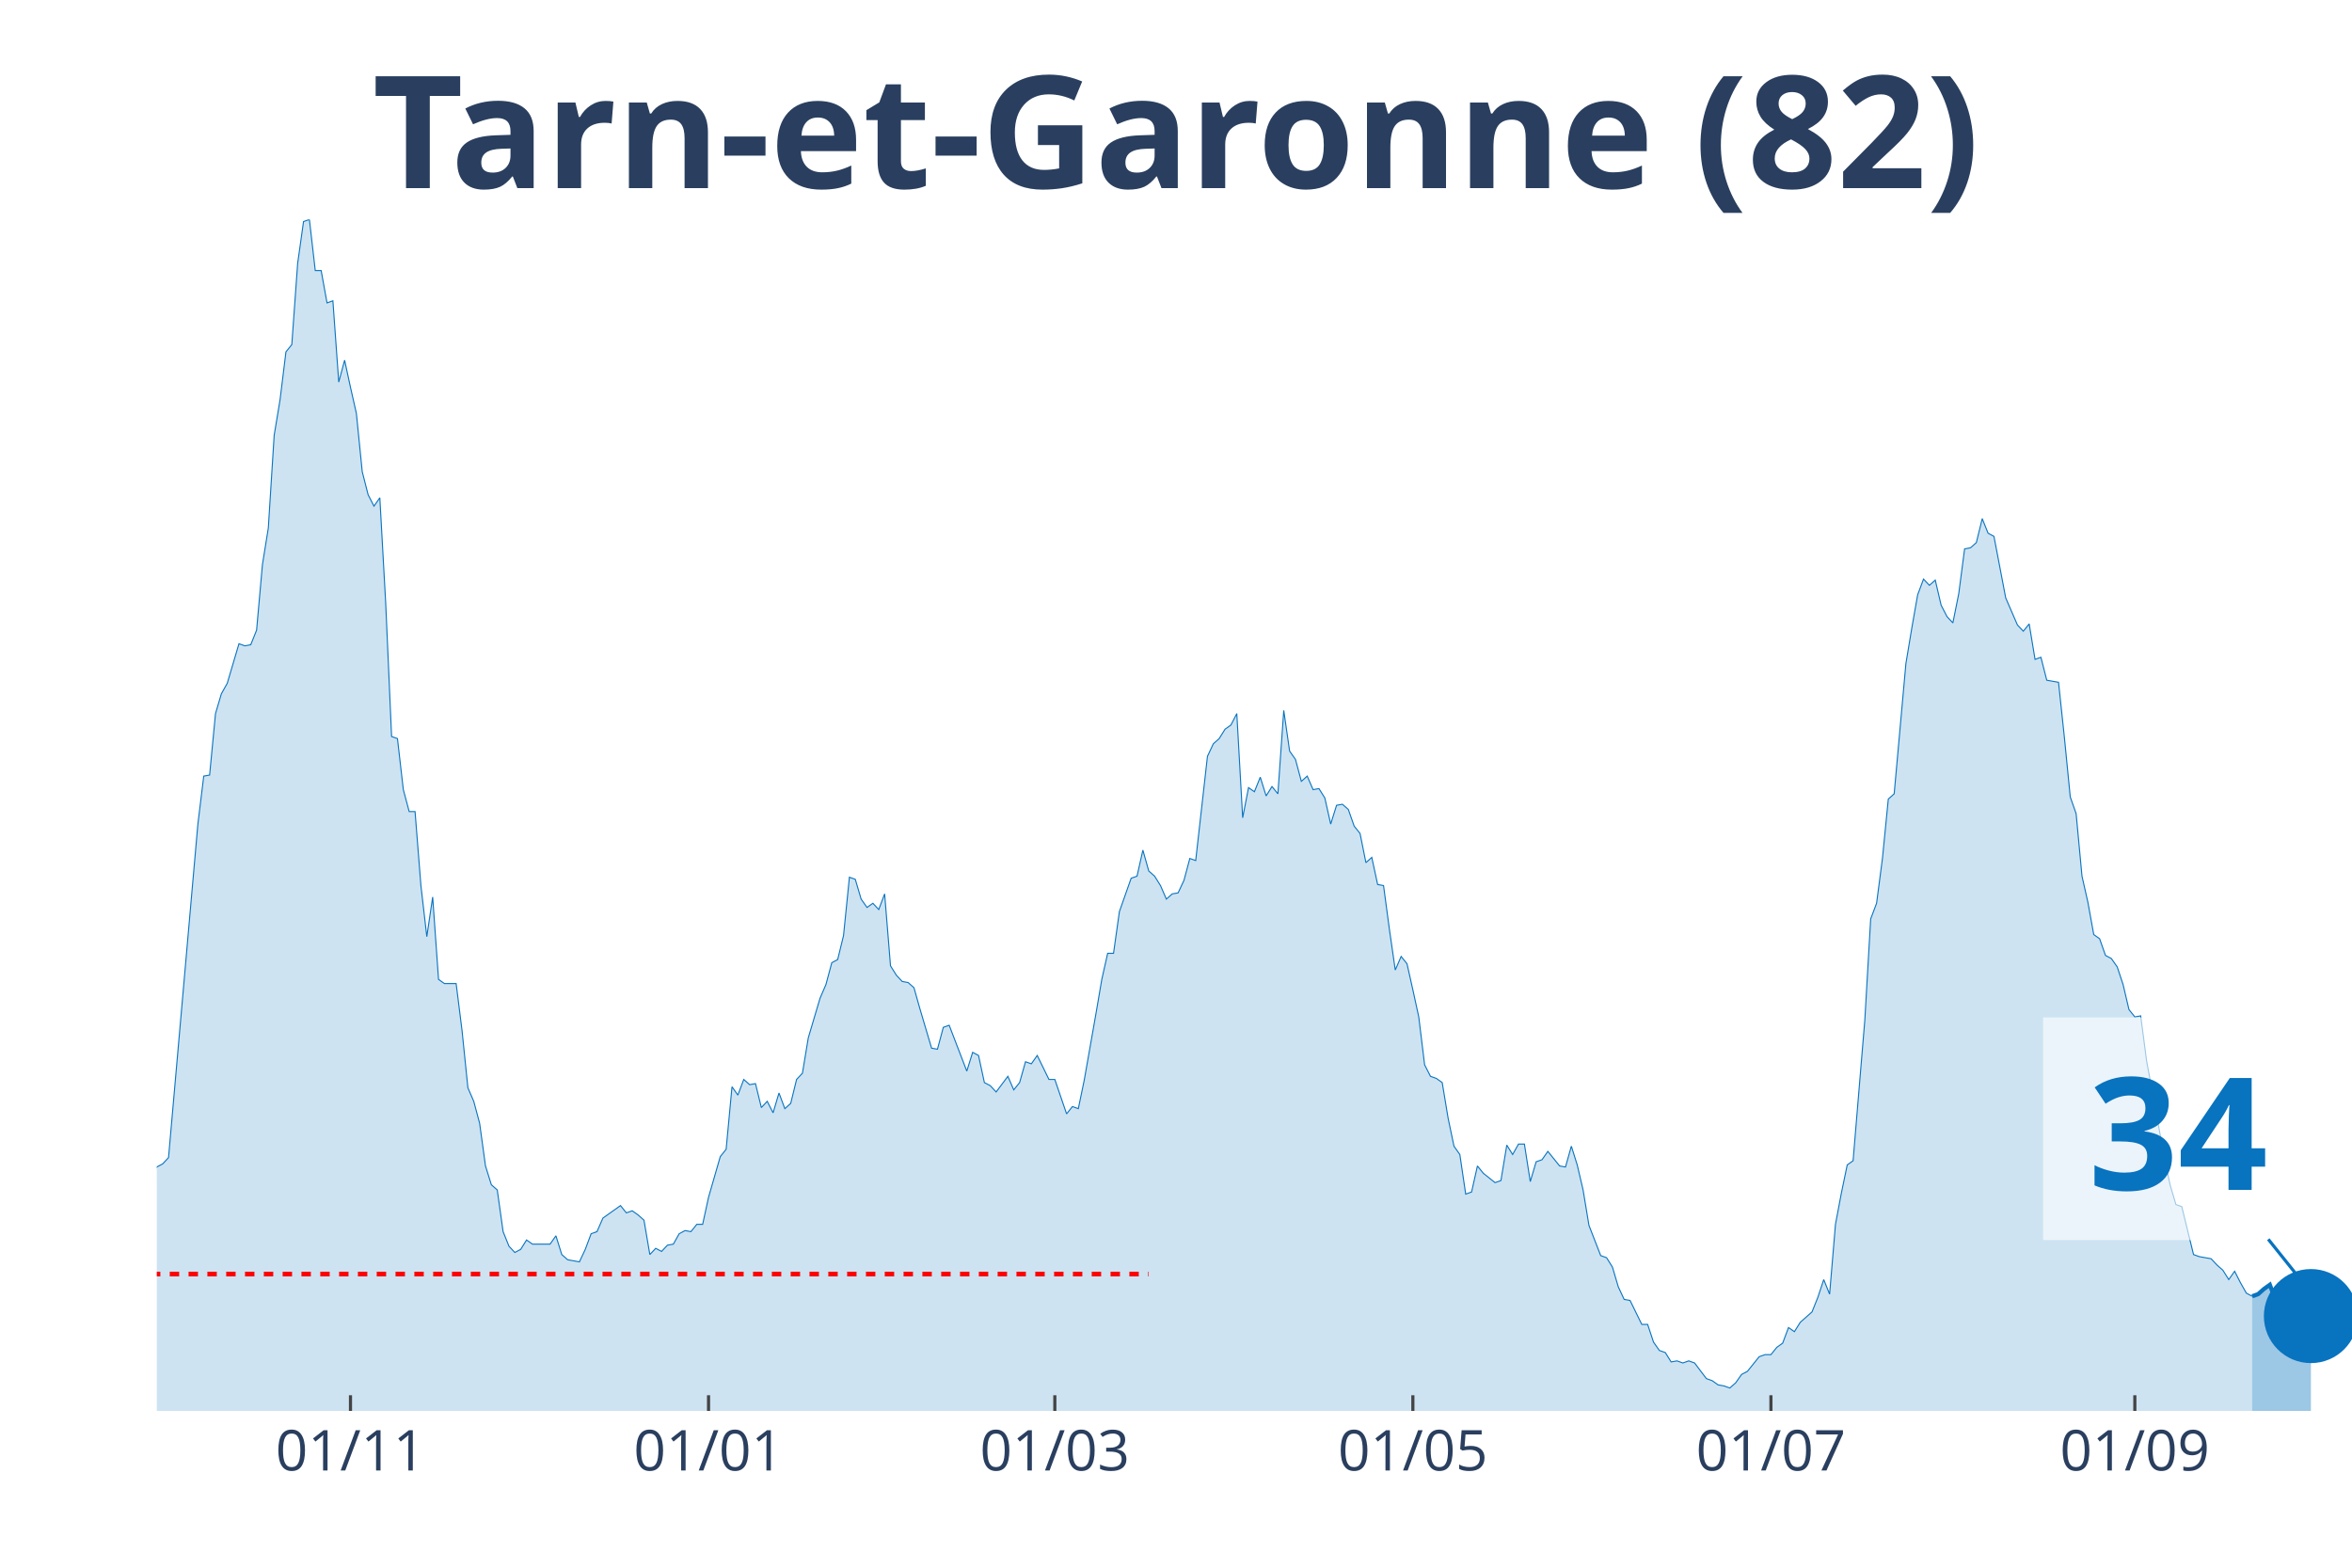
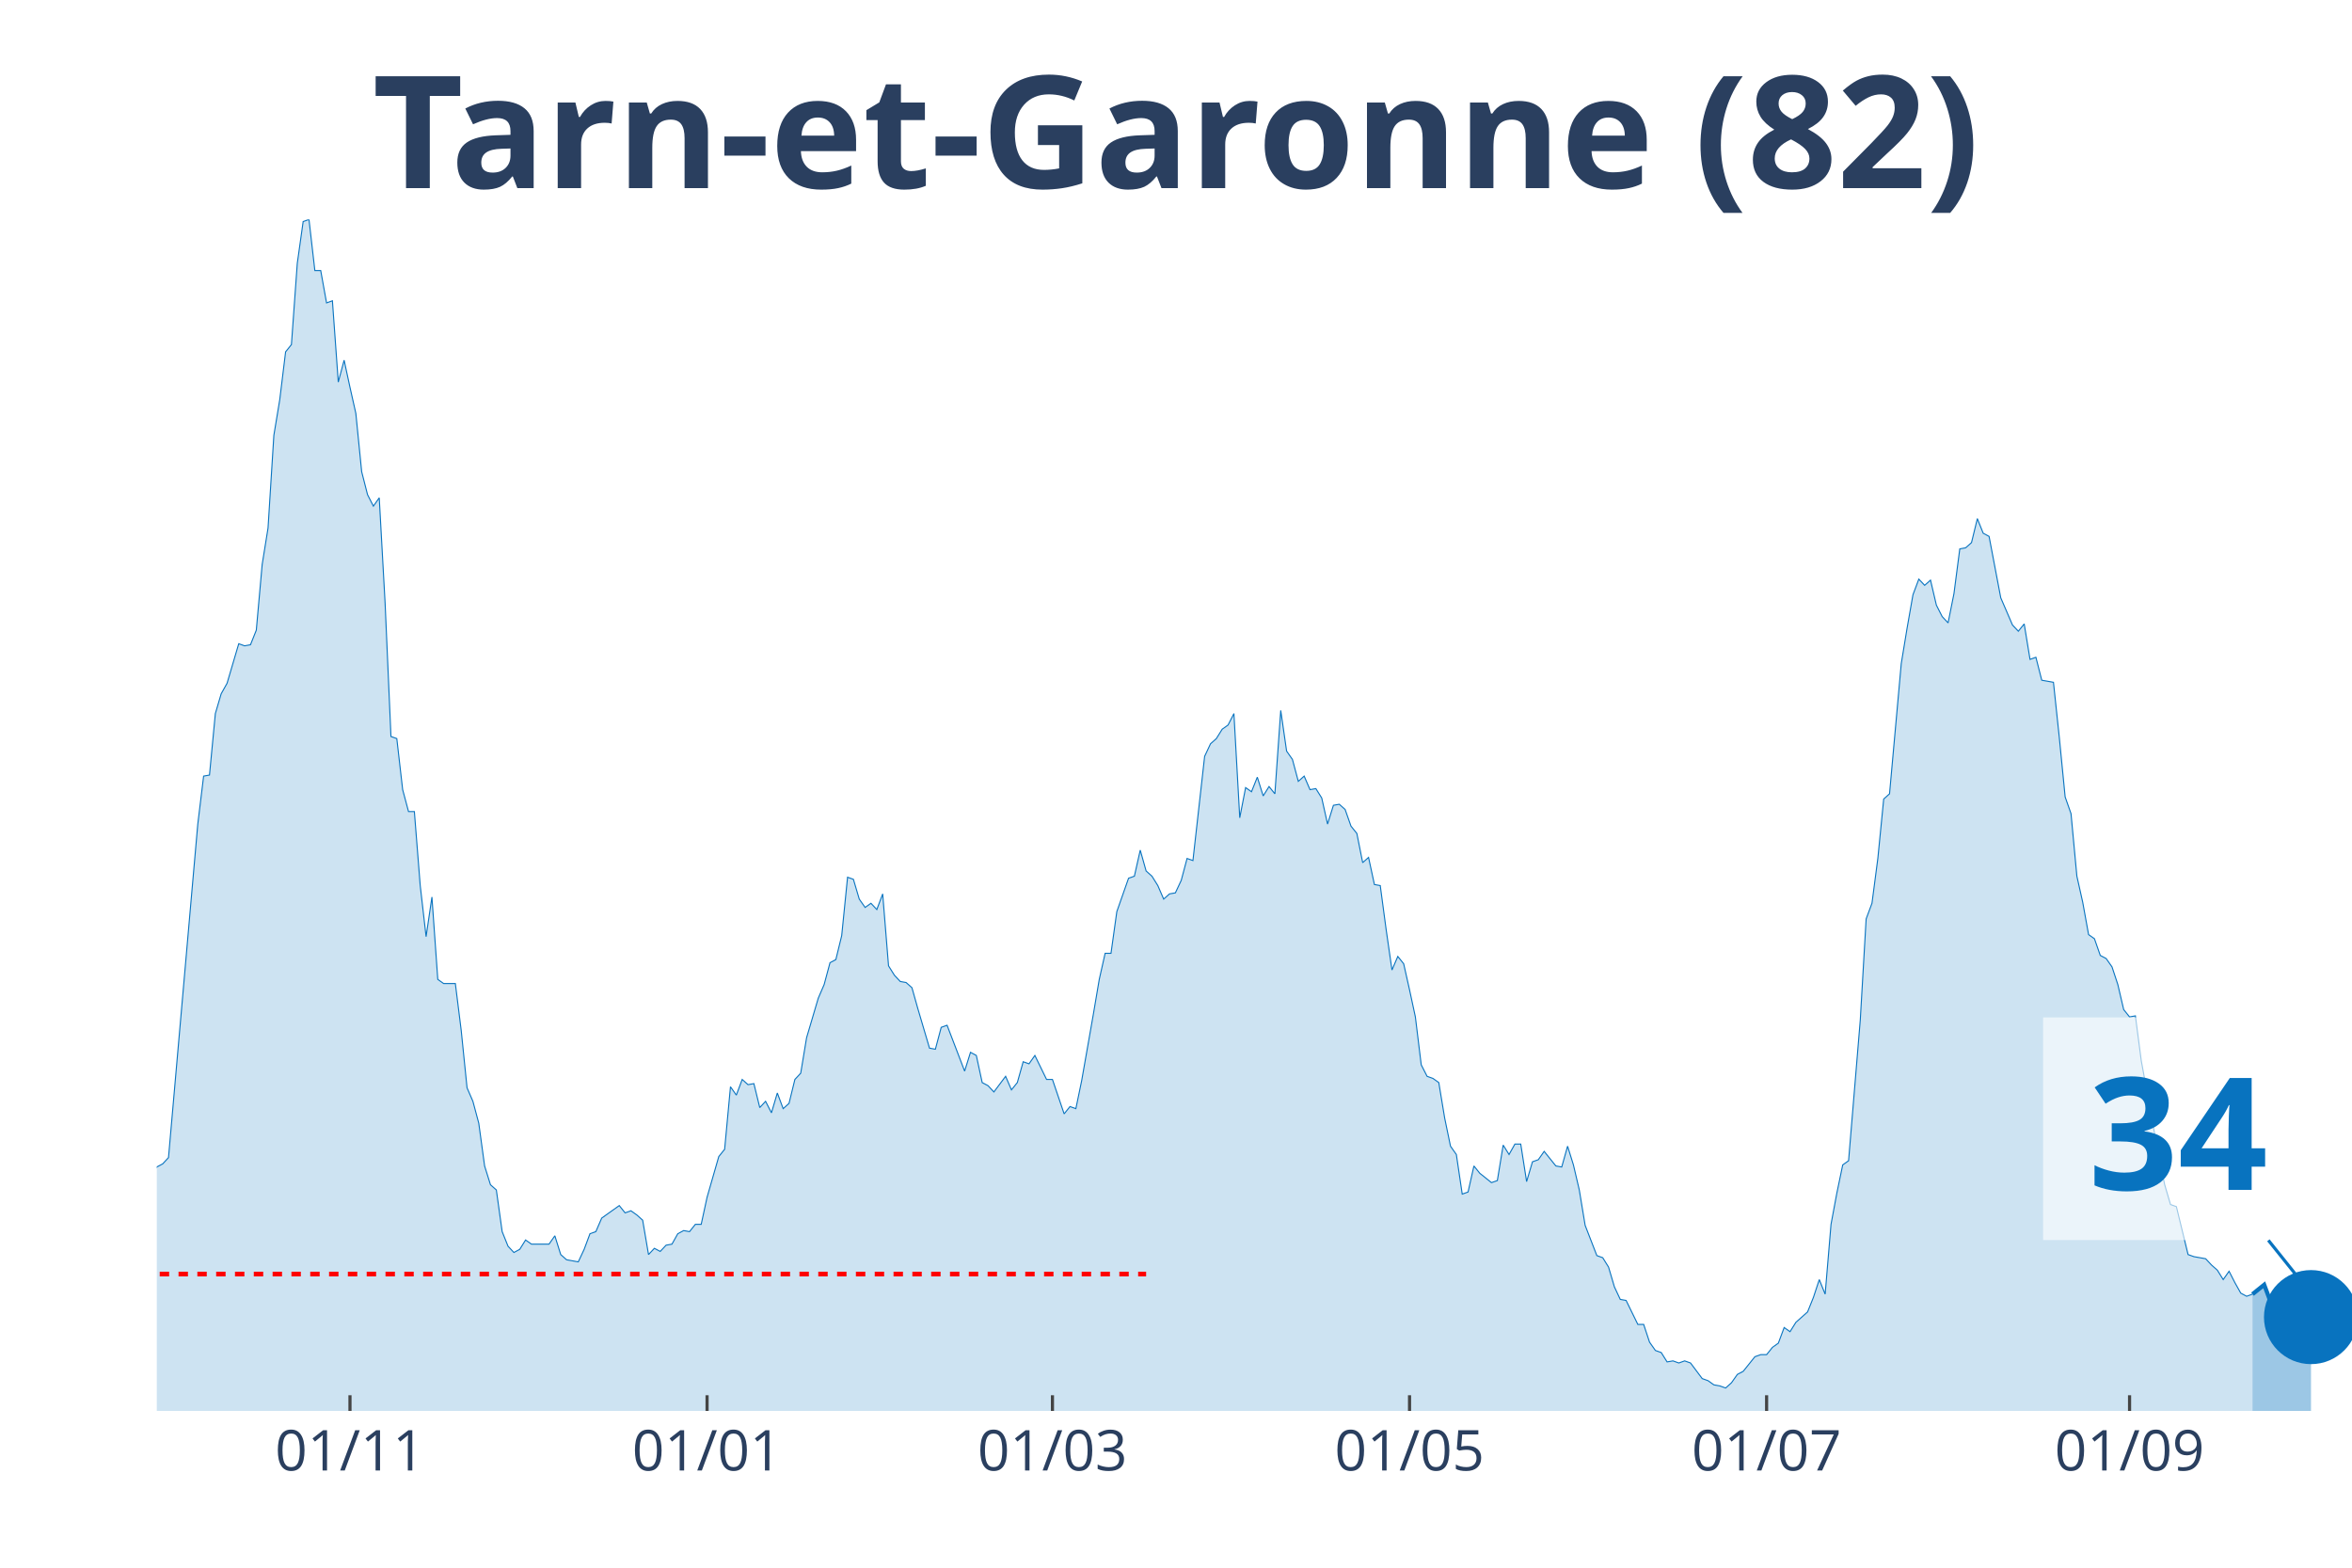
<svg xmlns="http://www.w3.org/2000/svg" class="main-svg" width="1125" height="750" style="" viewBox="0 0 750 500">
  <rect x="0" y="0" width="750" height="500" style="fill: rgb(0, 0, 0); fill-opacity: 0;" />
-   <defs id="defs-4805f8">
+   <defs id="defs-896c3e">
    <g class="clips">
-       <clipPath id="clip4805f8xyplot" class="plotclip">
+       <clipPath id="clip896c3exyplot" class="plotclip">
        <rect width="700" height="380" />
      </clipPath>
-       <clipPath class="axesclip" id="clip4805f8x">
+       <clipPath class="axesclip" id="clip896c3ex">
        <rect x="50" y="0" width="700" height="500" />
      </clipPath>
-       <clipPath class="axesclip" id="clip4805f8y">
+       <clipPath class="axesclip" id="clip896c3ey">
        <rect x="0" y="70" width="750" height="380" />
      </clipPath>
-       <clipPath class="axesclip" id="clip4805f8xy">
+       <clipPath class="axesclip" id="clip896c3exy">
        <rect x="50" y="70" width="700" height="380" />
      </clipPath>
    </g>
    <g class="gradients" />
  </defs>
  <g class="bglayer">
    <rect class="bg" x="50" y="70" width="700" height="380" style="fill: rgb(0, 0, 0); fill-opacity: 0; stroke-width: 0;" />
  </g>
  <g class="layer-below">
    <g class="imagelayer" />
    <g class="shapelayer" />
  </g>
  <g class="cartesianlayer">
    <g class="subplot xy">
      <g class="layer-subplot">
        <g class="shapelayer" />
        <g class="imagelayer" />
      </g>
      <g class="gridlayer">
        <g class="x">
-           <path class="xgrid crisp" transform="translate(111.76,0)" d="M0,70v380" style="stroke: rgb(255, 255, 255); stroke-opacity: 1; stroke-width: 1px;" />
-           <path class="xgrid crisp" transform="translate(225.94,0)" d="M0,70v380" style="stroke: rgb(255, 255, 255); stroke-opacity: 1; stroke-width: 1px;" />
-           <path class="xgrid crisp" transform="translate(336.36,0)" d="M0,70v380" style="stroke: rgb(255, 255, 255); stroke-opacity: 1; stroke-width: 1px;" />
-           <path class="xgrid crisp" transform="translate(450.53,0)" d="M0,70v380" style="stroke: rgb(255, 255, 255); stroke-opacity: 1; stroke-width: 1px;" />
-           <path class="xgrid crisp" transform="translate(564.71,0)" d="M0,70v380" style="stroke: rgb(255, 255, 255); stroke-opacity: 1; stroke-width: 1px;" />
-           <path class="xgrid crisp" transform="translate(680.75,0)" d="M0,70v380" style="stroke: rgb(255, 255, 255); stroke-opacity: 1; stroke-width: 1px;" />
+           <path class="xgrid crisp" transform="translate(111.6,0)" d="M0,70v380" style="stroke: rgb(255, 255, 255); stroke-opacity: 1; stroke-width: 1px;" />
+           <path class="xgrid crisp" transform="translate(225.47,0)" d="M0,70v380" style="stroke: rgb(255, 255, 255); stroke-opacity: 1; stroke-width: 1px;" />
+           <path class="xgrid crisp" transform="translate(335.6,0)" d="M0,70v380" style="stroke: rgb(255, 255, 255); stroke-opacity: 1; stroke-width: 1px;" />
+           <path class="xgrid crisp" transform="translate(449.47,0)" d="M0,70v380" style="stroke: rgb(255, 255, 255); stroke-opacity: 1; stroke-width: 1px;" />
+           <path class="xgrid crisp" transform="translate(563.33,0)" d="M0,70v380" style="stroke: rgb(255, 255, 255); stroke-opacity: 1; stroke-width: 1px;" />
+           <path class="xgrid crisp" transform="translate(679.07,0)" d="M0,70v380" style="stroke: rgb(255, 255, 255); stroke-opacity: 1; stroke-width: 1px;" />
        </g>
        <g class="y" />
      </g>
      <g class="zerolinelayer" />
      <path class="xlines-below" />
      <path class="ylines-below" />
      <g class="overlines-below" />
      <g class="xaxislayer-below" />
      <g class="yaxislayer-below" />
      <g class="overaxes-below" />
-       <g class="plot" transform="translate(50, 70)" clip-path="url('#clip4805f8xyplot')">
+       <g class="plot" transform="translate(50, 70)" clip-path="url('#clip896c3exyplot')">
        <g class="scatterlayer mlayer">
-           <g class="trace scatter tracea2c993" style="stroke-miterlimit: 2;">
+           <g class="trace scatter trace0c1979" style="stroke-miterlimit: 2;">
            <g class="fills">
              <g>
-                 <path class="js-fill" d="M668.18,380L-254.55,380L-254.55,376.34L-245.19,376.01L-243.32,378.67L-228.34,379L-226.47,379.34L-144.12,378.01L-142.25,377.34L-134.76,375.35L-132.89,374.35L-129.14,373.02L-127.27,373.02L-119.79,372.69L-117.91,375.01L-114.17,374.02L-112.3,374.35L-108.56,376.68L-106.68,376.01L-97.33,373.02L-95.45,370.36L-93.58,371.36L-91.71,370.03L-87.97,371.36L-86.1,371.36L-84.22,370.36L-82.35,363.38L-80.48,358.06L-78.61,358.06L-74.87,354.73L-72.99,348.75L-71.12,343.43L-69.25,345.42L-67.38,346.09L-65.51,339.77L-61.76,341.43L-59.89,341.1L-56.15,337.11L-54.28,329.47L-52.41,320.16L-50.53,319.16L-48.66,319.16L-46.79,306.53L-43.05,303.2L-41.18,306.19L-39.3,312.18L-37.43,309.85L-35.56,308.19L-33.69,311.18L-31.82,311.85L-29.95,308.85L-28.07,304.53L-26.2,292.9L-22.46,292.56L-20.59,288.91L-18.72,287.58L-16.84,284.92L-14.97,282.26L-13.1,289.9L-11.23,290.24L-9.36,291.9L-7.49,301.54L-5.61,299.55L-1.87,307.19L0,302.2L1.87,301.21L3.74,299.21L13.1,192.83L14.97,177.53L16.84,177.2L18.72,157.59L20.59,151.27L22.46,147.94L26.2,135.31L28.07,135.98L29.95,135.64L31.82,130.99L33.69,110.04L35.56,98.41L37.43,68.82L39.3,57.52L41.18,42.22L43.05,39.9L44.92,13.96L46.79,0.66L48.66,0L50.53,16.29L52.41,16.29L54.28,26.6L56.15,25.93L58.02,51.86L59.89,44.88L61.76,53.53L63.64,61.84L65.51,80.45L67.38,87.77L69.25,91.43L71.12,88.77L72.99,122.34L74.87,164.9L76.74,165.56L78.61,181.85L80.48,188.84L82.35,188.84L84.22,212.44L86.1,228.73L87.97,216.1L89.84,242.36L91.71,243.69L95.45,243.69L97.33,258.65L99.2,276.94L101.07,281.26L102.94,288.24L104.81,301.87L106.68,307.86L108.56,309.52L110.43,322.82L112.3,327.47L114.17,329.47L116.04,328.47L117.91,325.48L119.79,326.81L125.4,326.81L127.27,324.15L129.14,330.13L131.02,331.79L134.76,332.46L136.63,328.47L138.5,323.48L140.37,322.82L142.25,318.5L144.12,317.17L147.86,314.51L149.73,316.83L151.6,316.17L153.48,317.5L155.35,319.16L157.22,330.13L159.09,328.14L160.96,329.13L162.83,327.14L164.71,326.81L166.58,323.48L168.45,322.48L170.32,322.82L172.19,320.49L174.06,320.49L175.94,311.85L179.68,298.88L181.55,296.55L183.42,276.61L185.29,279.27L187.17,274.28L189.04,275.94L190.91,275.61L192.78,283.25L194.65,281.26L196.52,284.92L198.4,278.6L200.27,283.59L202.14,281.92L204.01,274.28L205.88,272.28L207.75,260.98L211.5,248.35L213.37,244.02L215.24,237.04L217.11,236.05L218.98,228.4L220.86,209.78L222.73,210.45L224.6,216.76L226.47,219.42L228.34,218.09L230.21,220.09L232.09,215.1L233.96,238.04L235.83,241.03L237.7,243.03L239.57,243.36L241.44,245.02L243.32,251.67L247.06,264.3L248.93,264.64L250.8,257.66L252.67,256.99L258.29,271.62L260.16,265.63L262.03,266.63L263.9,275.28L265.78,276.27L267.65,278.27L271.39,273.28L273.26,277.6L275.13,275.28L277.01,268.63L278.88,269.29L280.75,266.63L284.49,274.28L286.36,274.28L290.11,285.25L291.98,282.92L293.85,283.59L295.72,274.61L299.47,253.33L301.34,242.36L303.21,234.05L305.08,234.05L306.95,220.75L308.82,215.43L310.7,210.11L312.57,209.45L314.44,201.14L316.31,207.79L318.18,209.45L320.05,212.44L321.93,216.76L323.8,215.1L325.67,214.77L327.54,210.78L329.41,203.8L331.28,204.46L335.03,171.22L336.9,167.23L338.77,165.56L340.64,162.57L342.51,161.24L344.39,157.59L346.26,190.83L348.13,181.19L350,182.52L351.87,177.87L353.74,183.85L355.61,180.86L357.49,183.18L359.36,156.59L361.23,169.55L363.1,172.21L364.97,179.2L366.84,177.53L368.72,181.85L370.59,181.52L372.46,184.51L374.33,192.83L376.2,186.84L378.07,186.51L379.95,188.17L381.82,193.49L383.69,195.82L385.56,205.13L387.43,203.46L389.3,212.11L391.18,212.44L393.05,226.4L394.92,239.37L396.79,235.05L398.66,237.38L400.53,245.69L402.41,254.33L404.28,269.62L406.15,273.28L408.02,273.95L409.89,275.28L411.76,286.58L413.64,295.56L415.51,298.22L417.38,310.85L419.25,310.18L421.12,301.87L422.99,304.2L426.74,307.19L428.61,306.53L430.48,295.22L432.35,298.22L434.22,294.89L436.1,294.89L437.97,306.86L439.84,300.54L441.71,299.88L443.58,297.22L447.33,301.87L449.2,302.2L451.07,295.56L452.94,301.54L454.81,309.52L456.68,320.82L460.43,330.46L462.3,331.13L464.17,334.12L466.04,340.44L467.91,344.43L469.79,344.76L473.53,352.41L475.4,352.41L477.27,358.06L479.14,360.72L481.02,361.38L482.89,364.37L484.76,364.04L486.63,364.71L488.5,364.04L490.37,364.71L494.12,369.69L495.99,370.36L497.86,371.69L499.73,372.02L501.6,372.69L503.48,371.02L505.35,368.36L507.22,367.37L510.96,362.71L512.83,362.05L514.71,362.05L516.58,359.72L518.45,358.39L520.32,353.4L522.19,354.73L524.06,351.74L527.81,348.42L529.68,343.76L531.55,338.11L533.42,342.76L535.29,320.49L537.17,310.52L539.04,301.54L540.91,300.21L544.65,255.33L546.52,223.08L548.4,218.09L550.27,203.8L552.14,184.85L554.01,183.18L557.75,141.63L559.63,130.32L561.5,119.69L563.37,114.7L565.24,116.69L567.11,115.03L568.98,123.01L570.86,126.67L572.73,128.66L574.6,119.35L576.47,105.06L578.34,104.72L580.21,103.06L582.09,95.42L583.96,100.07L585.83,101.07L589.57,120.68L591.44,125L593.32,129.33L595.19,131.32L597.06,128.99L598.93,140.3L600.8,139.63L602.67,146.95L606.42,147.61L608.29,165.23L610.16,184.18L612.03,189.5L613.9,209.45L615.78,217.76L617.65,228.07L619.52,229.4L621.39,234.72L623.26,235.71L625.13,238.37L627.01,244.02L628.88,252L630.75,254.33L632.62,254L634.49,268.29L640.11,298.88L641.98,307.86L643.85,314.17L645.72,314.84L649.47,330.13L651.34,330.8L655.08,331.46L656.95,333.46L658.82,335.12L660.7,338.11L662.57,335.45L664.44,339.11L666.31,342.43L668.18,343.43" style="fill: rgb(8, 115, 191); fill-opacity: 0.2; stroke-width: 0;" />
+                 <path class="js-fill" d="M668.27,380L-253.87,380L-253.87,376.34L-244.53,376.01L-242.67,378.67L-227.73,379L-225.87,379.34L-143.73,378.01L-141.87,377.34L-134.4,375.35L-132.53,374.35L-128.8,373.02L-126.93,373.02L-119.47,372.69L-117.6,375.01L-113.87,374.02L-112,374.35L-108.27,376.68L-106.4,376.01L-97.07,373.02L-95.2,370.36L-93.33,371.36L-91.47,370.03L-87.73,371.36L-85.87,371.36L-84,370.36L-82.13,363.38L-80.27,358.06L-78.4,358.06L-74.67,354.73L-72.8,348.75L-70.93,343.43L-69.07,345.42L-67.2,346.09L-65.33,339.77L-61.6,341.43L-59.73,341.1L-56,337.11L-54.13,329.47L-52.27,320.16L-50.4,319.16L-48.53,319.16L-46.67,306.53L-42.93,303.2L-41.07,306.19L-39.2,312.18L-37.33,309.85L-35.47,308.19L-33.6,311.18L-31.73,311.85L-29.87,308.85L-28,304.53L-26.13,292.9L-22.4,292.56L-20.53,288.91L-18.67,287.58L-16.8,284.92L-14.93,282.26L-13.07,289.9L-11.2,290.24L-9.33,291.9L-7.47,301.54L-5.6,299.55L-1.87,307.19L0,302.2L1.87,301.21L3.73,299.21L13.07,192.83L14.93,177.53L16.8,177.2L18.67,157.59L20.53,151.27L22.4,147.94L26.13,135.31L28,135.98L29.87,135.64L31.73,130.99L33.6,110.04L35.47,98.41L37.33,68.82L39.2,57.52L41.07,42.22L42.93,39.9L44.8,13.96L46.67,0.66L48.53,0L50.4,16.29L52.27,16.29L54.13,26.6L56,25.93L57.87,51.86L59.73,44.88L61.6,53.53L63.47,61.84L65.33,80.45L67.2,87.77L69.07,91.43L70.93,88.77L72.8,122.34L74.67,164.9L76.53,165.56L78.4,181.85L80.27,188.84L82.13,188.84L84,212.44L85.87,228.73L87.73,216.1L89.6,242.36L91.47,243.69L95.2,243.69L97.07,258.65L98.93,276.94L100.8,281.26L102.67,288.24L104.53,301.87L106.4,307.86L108.27,309.52L110.13,322.82L112,327.47L113.87,329.47L115.73,328.47L117.6,325.48L119.47,326.81L125.07,326.81L126.93,324.15L128.8,330.13L130.67,331.79L134.4,332.46L136.27,328.47L138.13,323.48L140,322.82L141.87,318.5L143.73,317.17L147.47,314.51L149.33,316.83L151.2,316.17L153.07,317.5L154.93,319.16L156.8,330.13L158.67,328.14L160.53,329.13L162.4,327.14L164.27,326.81L166.13,323.48L168,322.48L169.87,322.82L171.73,320.49L173.6,320.49L175.47,311.85L179.2,298.88L181.07,296.55L182.93,276.61L184.8,279.27L186.67,274.28L188.53,275.94L190.4,275.61L192.27,283.25L194.13,281.26L196,284.92L197.87,278.6L199.73,283.59L201.6,281.92L203.47,274.28L205.33,272.28L207.2,260.98L210.93,248.35L212.8,244.02L214.67,237.04L216.53,236.05L218.4,228.4L220.27,209.78L222.13,210.45L224,216.76L225.87,219.42L227.73,218.09L229.6,220.09L231.47,215.1L233.33,238.04L235.2,241.03L237.07,243.03L238.93,243.36L240.8,245.02L242.67,251.67L246.4,264.3L248.27,264.64L250.13,257.66L252,256.99L257.6,271.62L259.47,265.63L261.33,266.63L263.2,275.28L265.07,276.27L266.93,278.27L270.67,273.28L272.53,277.6L274.4,275.28L276.27,268.63L278.13,269.29L280,266.63L283.73,274.28L285.6,274.28L289.33,285.25L291.2,282.92L293.07,283.59L294.93,274.61L298.67,253.33L300.53,242.36L302.4,234.05L304.27,234.05L306.13,220.75L308,215.43L309.87,210.11L311.73,209.45L313.6,201.14L315.47,207.79L317.33,209.45L319.2,212.44L321.07,216.76L322.93,215.1L324.8,214.77L326.67,210.78L328.53,203.8L330.4,204.46L334.13,171.22L336,167.23L337.87,165.56L339.73,162.57L341.6,161.24L343.47,157.59L345.33,190.83L347.2,181.19L349.07,182.52L350.93,177.87L352.8,183.85L354.67,180.86L356.53,183.18L358.4,156.59L360.27,169.55L362.13,172.21L364,179.2L365.87,177.53L367.73,181.85L369.6,181.52L371.47,184.51L373.33,192.83L375.2,186.84L377.07,186.51L378.93,188.17L380.8,193.49L382.67,195.82L384.53,205.13L386.4,203.46L388.27,212.11L390.13,212.44L392,226.4L393.87,239.37L395.73,235.05L397.6,237.38L399.47,245.69L401.33,254.33L403.2,269.62L405.07,273.28L406.93,273.95L408.8,275.28L410.67,286.58L412.53,295.56L414.4,298.22L416.27,310.85L418.13,310.18L420,301.87L421.87,304.2L425.6,307.19L427.47,306.53L429.33,295.22L431.2,298.22L433.07,294.89L434.93,294.89L436.8,306.86L438.67,300.54L440.53,299.88L442.4,297.22L446.13,301.87L448,302.2L449.87,295.56L451.73,301.54L453.6,309.52L455.47,320.82L459.2,330.46L461.07,331.13L462.93,334.12L464.8,340.44L466.67,344.43L468.53,344.76L472.27,352.41L474.13,352.41L476,358.06L477.87,360.72L479.73,361.38L481.6,364.37L483.47,364.04L485.33,364.71L487.2,364.04L489.07,364.71L492.8,369.69L494.67,370.36L496.53,371.69L498.4,372.02L500.27,372.69L502.13,371.02L504,368.36L505.87,367.37L509.6,362.71L511.47,362.05L513.33,362.05L515.2,359.72L517.07,358.39L518.93,353.4L520.8,354.73L522.67,351.74L526.4,348.42L528.27,343.76L530.13,338.11L532,342.76L533.87,320.49L535.73,310.52L537.6,301.54L539.47,300.21L543.2,255.33L545.07,223.08L546.93,218.09L548.8,203.8L550.67,184.85L552.53,183.18L556.27,141.63L558.13,130.32L560,119.69L561.87,114.7L563.73,116.69L565.6,115.03L567.47,123.01L569.33,126.67L571.2,128.66L573.07,119.35L574.93,105.06L576.8,104.72L578.67,103.06L580.53,95.42L582.4,100.07L584.27,101.07L588,120.68L589.87,125L591.73,129.33L593.6,131.32L595.47,128.99L597.33,140.3L599.2,139.63L601.07,146.95L604.8,147.61L606.67,165.23L608.53,184.18L610.4,189.5L612.27,209.45L614.13,217.76L616,228.07L617.87,229.4L619.73,234.72L621.6,235.71L623.47,238.37L625.33,244.02L627.2,252L629.07,254.33L630.93,254L632.8,268.29L638.4,298.88L640.27,307.86L642.13,314.17L644,314.84L647.73,330.13L649.6,330.8L653.33,331.46L655.2,333.46L657.07,335.12L658.93,338.11L660.8,335.45L662.67,339.11L664.53,342.43L666.4,343.43L668.27,342.76" style="fill: rgb(8, 115, 191); fill-opacity: 0.2; stroke-width: 0;" />
              </g>
            </g>
            <g class="errorbars" />
            <g class="lines">
-               <path class="js-line" d="M-254.55,376.34L-245.19,376.01L-243.32,378.67L-228.34,379L-226.47,379.34L-144.12,378.01L-142.25,377.34L-134.76,375.35L-132.89,374.35L-129.14,373.02L-127.27,373.02L-119.79,372.69L-117.91,375.01L-114.17,374.02L-112.3,374.35L-108.56,376.68L-106.68,376.01L-97.33,373.02L-95.45,370.36L-93.58,371.36L-91.71,370.03L-87.97,371.36L-86.1,371.36L-84.22,370.36L-82.35,363.38L-80.48,358.06L-78.61,358.06L-74.87,354.73L-72.99,348.75L-71.12,343.43L-69.25,345.42L-67.38,346.09L-65.51,339.77L-61.76,341.43L-59.89,341.1L-56.15,337.11L-54.28,329.47L-52.41,320.16L-50.53,319.16L-48.66,319.16L-46.79,306.53L-43.05,303.2L-41.18,306.19L-39.3,312.18L-37.43,309.85L-35.56,308.19L-33.69,311.18L-31.82,311.85L-29.95,308.85L-28.07,304.53L-26.2,292.9L-22.46,292.56L-20.59,288.91L-18.72,287.58L-16.84,284.92L-14.97,282.26L-13.1,289.9L-11.23,290.24L-9.36,291.9L-7.49,301.54L-5.61,299.55L-1.87,307.19L0,302.2L1.87,301.21L3.74,299.21L13.1,192.83L14.97,177.53L16.84,177.2L18.72,157.59L20.59,151.27L22.46,147.94L26.2,135.31L28.07,135.98L29.95,135.64L31.82,130.99L33.69,110.04L35.56,98.41L37.43,68.82L39.3,57.52L41.18,42.22L43.05,39.9L44.92,13.96L46.79,0.66L48.66,0L50.53,16.29L52.41,16.29L54.28,26.6L56.15,25.93L58.02,51.86L59.89,44.88L61.76,53.53L63.64,61.84L65.51,80.45L67.38,87.77L69.25,91.43L71.12,88.77L72.99,122.34L74.87,164.9L76.74,165.56L78.61,181.85L80.48,188.84L82.35,188.84L84.22,212.44L86.1,228.73L87.97,216.1L89.84,242.36L91.71,243.69L95.45,243.69L97.33,258.65L99.2,276.94L101.07,281.26L102.94,288.24L104.81,301.87L106.68,307.86L108.56,309.52L110.43,322.82L112.3,327.47L114.17,329.47L116.04,328.47L117.91,325.48L119.79,326.81L125.4,326.81L127.27,324.15L129.14,330.13L131.02,331.79L134.76,332.46L136.63,328.47L138.5,323.48L140.37,322.82L142.25,318.5L144.12,317.17L147.86,314.51L149.73,316.83L151.6,316.17L153.48,317.5L155.35,319.16L157.22,330.13L159.09,328.14L160.96,329.13L162.83,327.14L164.71,326.81L166.58,323.48L168.45,322.48L170.32,322.82L172.19,320.49L174.06,320.49L175.94,311.85L179.68,298.88L181.55,296.55L183.42,276.61L185.29,279.27L187.17,274.28L189.04,275.94L190.91,275.61L192.78,283.25L194.65,281.26L196.52,284.92L198.4,278.6L200.27,283.59L202.14,281.92L204.01,274.28L205.88,272.28L207.75,260.98L211.5,248.35L213.37,244.02L215.24,237.04L217.11,236.05L218.98,228.4L220.86,209.78L222.73,210.45L224.6,216.76L226.47,219.42L228.34,218.09L230.21,220.09L232.09,215.1L233.96,238.04L235.83,241.03L237.7,243.03L239.57,243.36L241.44,245.02L243.32,251.67L247.06,264.3L248.93,264.64L250.8,257.66L252.67,256.99L258.29,271.62L260.16,265.63L262.03,266.63L263.9,275.28L265.78,276.27L267.65,278.27L271.39,273.28L273.26,277.6L275.13,275.28L277.01,268.63L278.88,269.29L280.75,266.63L284.49,274.28L286.36,274.28L290.11,285.25L291.98,282.92L293.85,283.59L295.72,274.61L299.47,253.33L301.34,242.36L303.21,234.05L305.08,234.05L306.95,220.75L308.82,215.43L310.7,210.11L312.57,209.45L314.44,201.14L316.31,207.79L318.18,209.45L320.05,212.44L321.93,216.76L323.8,215.1L325.67,214.77L327.54,210.78L329.41,203.8L331.28,204.46L335.03,171.22L336.9,167.23L338.77,165.56L340.64,162.57L342.51,161.24L344.39,157.59L346.26,190.83L348.13,181.19L350,182.52L351.87,177.87L353.74,183.85L355.61,180.86L357.49,183.18L359.36,156.59L361.23,169.55L363.1,172.21L364.97,179.2L366.84,177.53L368.72,181.85L370.59,181.52L372.46,184.51L374.33,192.83L376.2,186.84L378.07,186.51L379.95,188.17L381.82,193.49L383.69,195.82L385.56,205.13L387.43,203.46L389.3,212.11L391.18,212.44L393.05,226.4L394.92,239.37L396.79,235.05L398.66,237.38L400.53,245.69L402.41,254.33L404.28,269.62L406.15,273.28L408.02,273.95L409.89,275.28L411.76,286.58L413.64,295.56L415.51,298.22L417.38,310.85L419.25,310.18L421.12,301.87L422.99,304.2L426.74,307.19L428.61,306.53L430.48,295.22L432.35,298.22L434.22,294.89L436.1,294.89L437.97,306.86L439.84,300.54L441.71,299.88L443.58,297.22L447.33,301.87L449.2,302.2L451.07,295.56L452.94,301.54L454.81,309.52L456.68,320.82L460.43,330.46L462.3,331.13L464.17,334.12L466.04,340.44L467.91,344.43L469.79,344.76L473.53,352.41L475.4,352.41L477.27,358.06L479.14,360.72L481.02,361.38L482.89,364.37L484.76,364.04L486.63,364.71L488.5,364.04L490.37,364.71L494.12,369.69L495.99,370.36L497.86,371.69L499.73,372.02L501.6,372.69L503.48,371.02L505.35,368.36L507.22,367.37L510.96,362.71L512.83,362.05L514.71,362.05L516.58,359.72L518.45,358.39L520.32,353.4L522.19,354.73L524.06,351.74L527.81,348.42L529.68,343.76L531.55,338.11L533.42,342.76L535.29,320.49L537.17,310.52L539.04,301.54L540.91,300.21L544.65,255.33L546.52,223.08L548.4,218.09L550.27,203.8L552.14,184.85L554.01,183.18L557.75,141.63L559.63,130.32L561.5,119.69L563.37,114.7L565.24,116.69L567.11,115.03L568.98,123.01L570.86,126.67L572.73,128.66L574.6,119.35L576.47,105.06L578.34,104.72L580.21,103.06L582.09,95.42L583.96,100.07L585.83,101.07L589.57,120.68L591.44,125L593.32,129.33L595.19,131.32L597.06,128.99L598.93,140.3L600.8,139.63L602.67,146.95L606.42,147.61L608.29,165.23L610.16,184.18L612.03,189.5L613.9,209.45L615.78,217.76L617.65,228.07L619.52,229.4L621.39,234.72L623.26,235.71L625.13,238.37L627.01,244.02L628.88,252L630.75,254.33L632.62,254L634.49,268.29L640.11,298.88L641.98,307.86L643.85,314.17L645.72,314.84L649.47,330.13L651.34,330.8L655.08,331.46L656.95,333.46L658.82,335.12L660.7,338.11L662.57,335.45L664.44,339.11L666.31,342.43L668.18,343.43" style="vector-effect: non-scaling-stroke; fill: none; stroke: rgb(8, 115, 191); stroke-opacity: 1; stroke-width: 0.5px; opacity: 1;" />
+               <path class="js-line" d="M-253.87,376.34L-244.53,376.01L-242.67,378.67L-227.73,379L-225.87,379.34L-143.73,378.01L-141.87,377.34L-134.4,375.35L-132.53,374.35L-128.8,373.02L-126.93,373.02L-119.47,372.69L-117.6,375.01L-113.87,374.02L-112,374.35L-108.27,376.68L-106.4,376.01L-97.07,373.02L-95.2,370.36L-93.33,371.36L-91.47,370.03L-87.73,371.36L-85.87,371.36L-84,370.36L-82.13,363.38L-80.27,358.06L-78.4,358.06L-74.67,354.73L-72.8,348.75L-70.93,343.43L-69.07,345.42L-67.2,346.09L-65.33,339.77L-61.6,341.43L-59.73,341.1L-56,337.11L-54.13,329.47L-52.27,320.16L-50.4,319.16L-48.53,319.16L-46.67,306.53L-42.93,303.2L-41.07,306.19L-39.2,312.18L-37.33,309.85L-35.47,308.19L-33.6,311.18L-31.73,311.85L-29.87,308.85L-28,304.53L-26.13,292.9L-22.4,292.56L-20.53,288.91L-18.67,287.58L-16.8,284.92L-14.93,282.26L-13.07,289.9L-11.2,290.24L-9.33,291.9L-7.47,301.54L-5.6,299.55L-1.87,307.19L0,302.2L1.87,301.21L3.73,299.21L13.07,192.83L14.93,177.53L16.8,177.2L18.67,157.59L20.53,151.27L22.4,147.94L26.13,135.31L28,135.98L29.87,135.64L31.73,130.99L33.6,110.04L35.47,98.41L37.33,68.82L39.2,57.52L41.07,42.22L42.93,39.9L44.8,13.96L46.67,0.66L48.53,0L50.4,16.29L52.27,16.29L54.13,26.6L56,25.93L57.87,51.86L59.73,44.88L61.6,53.53L63.47,61.84L65.33,80.45L67.2,87.77L69.07,91.43L70.93,88.77L72.8,122.34L74.67,164.9L76.53,165.56L78.4,181.85L80.27,188.84L82.13,188.84L84,212.44L85.87,228.73L87.73,216.1L89.6,242.36L91.47,243.69L95.2,243.69L97.07,258.65L98.93,276.94L100.8,281.26L102.67,288.24L104.53,301.87L106.4,307.86L108.27,309.52L110.13,322.82L112,327.47L113.87,329.47L115.73,328.47L117.6,325.48L119.47,326.81L125.07,326.81L126.93,324.15L128.8,330.13L130.67,331.79L134.4,332.46L136.27,328.47L138.13,323.48L140,322.82L141.87,318.5L143.73,317.17L147.47,314.51L149.33,316.83L151.2,316.17L153.07,317.5L154.93,319.16L156.8,330.13L158.67,328.14L160.53,329.13L162.4,327.14L164.27,326.81L166.13,323.48L168,322.48L169.87,322.82L171.73,320.49L173.6,320.49L175.47,311.85L179.2,298.88L181.07,296.55L182.93,276.61L184.8,279.27L186.67,274.28L188.53,275.94L190.4,275.61L192.27,283.25L194.13,281.26L196,284.92L197.87,278.6L199.73,283.59L201.6,281.92L203.47,274.28L205.33,272.28L207.2,260.98L210.93,248.35L212.8,244.02L214.67,237.04L216.53,236.05L218.4,228.4L220.27,209.78L222.13,210.45L224,216.76L225.87,219.42L227.73,218.09L229.6,220.09L231.47,215.1L233.33,238.04L235.2,241.03L237.07,243.03L238.93,243.36L240.8,245.02L242.67,251.67L246.4,264.3L248.27,264.64L250.13,257.66L252,256.99L257.6,271.62L259.47,265.63L261.33,266.63L263.2,275.28L265.07,276.27L266.93,278.27L270.67,273.28L272.53,277.6L274.4,275.28L276.27,268.63L278.13,269.29L280,266.63L283.73,274.28L285.6,274.28L289.33,285.25L291.2,282.92L293.07,283.59L294.93,274.61L298.67,253.33L300.53,242.36L302.4,234.05L304.27,234.05L306.13,220.75L308,215.43L309.87,210.11L311.73,209.45L313.6,201.14L315.47,207.79L317.33,209.45L319.2,212.44L321.07,216.76L322.93,215.1L324.8,214.77L326.67,210.78L328.53,203.8L330.4,204.46L334.13,171.22L336,167.23L337.87,165.56L339.73,162.57L341.6,161.24L343.47,157.59L345.33,190.83L347.2,181.19L349.07,182.52L350.93,177.87L352.8,183.85L354.67,180.86L356.53,183.18L358.4,156.59L360.27,169.55L362.13,172.21L364,179.2L365.87,177.53L367.73,181.85L369.6,181.52L371.47,184.51L373.33,192.83L375.2,186.84L377.07,186.51L378.93,188.17L380.8,193.49L382.67,195.82L384.53,205.13L386.4,203.46L388.27,212.11L390.13,212.44L392,226.4L393.87,239.37L395.73,235.05L397.6,237.38L399.47,245.69L401.33,254.33L403.2,269.62L405.07,273.28L406.93,273.95L408.8,275.28L410.67,286.58L412.53,295.56L414.4,298.22L416.27,310.85L418.13,310.18L420,301.87L421.87,304.2L425.6,307.19L427.47,306.53L429.33,295.22L431.2,298.22L433.07,294.89L434.93,294.89L436.8,306.86L438.67,300.54L440.53,299.88L442.4,297.22L446.13,301.87L448,302.2L449.87,295.56L451.73,301.54L453.6,309.52L455.47,320.82L459.2,330.46L461.07,331.13L462.93,334.12L464.8,340.44L466.67,344.43L468.53,344.76L472.27,352.41L474.13,352.41L476,358.06L477.87,360.72L479.73,361.38L481.6,364.37L483.47,364.04L485.33,364.71L487.2,364.04L489.07,364.71L492.8,369.69L494.67,370.36L496.53,371.69L498.4,372.02L500.27,372.69L502.13,371.02L504,368.36L505.87,367.37L509.6,362.71L511.47,362.05L513.33,362.05L515.2,359.72L517.07,358.39L518.93,353.4L520.8,354.73L522.67,351.74L526.4,348.42L528.27,343.76L530.13,338.11L532,342.76L533.87,320.49L535.73,310.52L537.6,301.54L539.47,300.21L543.2,255.33L545.07,223.08L546.93,218.09L548.8,203.8L550.67,184.85L552.53,183.18L556.27,141.63L558.13,130.32L560,119.69L561.87,114.7L563.73,116.69L565.6,115.03L567.47,123.01L569.33,126.67L571.2,128.66L573.07,119.35L574.93,105.06L576.8,104.72L578.67,103.06L580.53,95.42L582.4,100.07L584.27,101.07L588,120.68L589.87,125L591.73,129.33L593.6,131.32L595.47,128.99L597.33,140.3L599.2,139.63L601.07,146.95L604.8,147.61L606.67,165.23L608.53,184.18L610.4,189.5L612.27,209.45L614.13,217.76L616,228.07L617.87,229.4L619.73,234.72L621.6,235.71L623.47,238.37L625.33,244.02L627.2,252L629.07,254.33L630.93,254L632.8,268.29L638.4,298.88L640.27,307.86L642.13,314.17L644,314.84L647.73,330.13L649.6,330.8L653.33,331.46L655.2,333.46L657.07,335.12L658.93,338.11L660.8,335.45L662.67,339.11L664.53,342.43L666.4,343.43L668.27,342.76" style="vector-effect: non-scaling-stroke; fill: none; stroke: rgb(8, 115, 191); stroke-opacity: 1; stroke-width: 0.5px; opacity: 1;" />
            </g>
            <g class="points" />
            <g class="text" />
          </g>
-           <g class="trace scatter trace041fd5" style="stroke-miterlimit: 2;">
+           <g class="trace scatter trace34ad08" style="stroke-miterlimit: 2;">
            <g class="fills">
              <g>
-                 <path class="js-fill" d="M686.9,380L668.18,380L668.18,343.43L670.05,342.76L671.93,341.1L673.8,339.77L675.67,344.76L679.41,345.42L681.28,344.43L685.03,346.75L686.9,349.75" style="fill: rgb(8, 115, 191); fill-opacity: 0.4; stroke-width: 0;" />
+                 <path class="js-fill" d="M686.93,380L668.27,380L668.27,342.76L672,339.77L673.87,344.76L677.6,345.42L679.47,344.43L683.2,346.75L685.07,349.75L686.93,350.08" style="fill: rgb(8, 115, 191); fill-opacity: 0.4; stroke-width: 0;" />
              </g>
            </g>
            <g class="errorbars" />
            <g class="lines">
-               <path class="js-line" d="M668.18,343.43L670.05,342.76L671.93,341.1L673.8,339.77L675.67,344.76L679.41,345.42L681.28,344.43L685.03,346.75L686.9,349.75" style="vector-effect: non-scaling-stroke; fill: none; stroke: rgb(8, 115, 191); stroke-opacity: 1; stroke-width: 2px; opacity: 1;" />
+               <path class="js-line" d="M668.27,342.76L672,339.77L673.87,344.76L677.6,345.42L679.47,344.43L683.2,346.75L685.07,349.75L686.93,350.08" style="vector-effect: non-scaling-stroke; fill: none; stroke: rgb(8, 115, 191); stroke-opacity: 1; stroke-width: 2px; opacity: 1;" />
            </g>
            <g class="points" />
            <g class="text" />
          </g>
-           <g class="trace scatter trace60cc31" style="stroke-miterlimit: 2; opacity: 1;">
+           <g class="trace scatter tracefe0117" style="stroke-miterlimit: 2; opacity: 1;">
            <g class="fills" />
            <g class="errorbars" />
            <g class="lines" />
            <g class="points">
-               <path class="point" transform="translate(686.9,349.75)" d="M15,0A15,15 0 1,1 0,-15A15,15 0 0,1 15,0Z" style="opacity: 1; stroke-width: 0px; fill: rgb(8, 115, 191); fill-opacity: 1;" />
+               <path class="point" transform="translate(686.93,350.08)" d="M15,0A15,15 0 1,1 0,-15A15,15 0 0,1 15,0Z" style="opacity: 1; stroke-width: 0px; fill: rgb(8, 115, 191); fill-opacity: 1;" />
            </g>
            <g class="text" />
          </g>
        </g>
      </g>
      <g class="overplot" />
      <path class="xlines-above crisp" style="fill: none; stroke-width: 1px; stroke: rgb(0, 0, 0); stroke-opacity: 0;" d="" />
      <path class="ylines-above crisp" style="fill: none;" d="M0,0" />
      <g class="overlines-above" />
      <g class="xaxislayer-above">
-         <path class="xtick ticks crisp" d="M0,450v-5" transform="translate(111.76,0)" style="stroke: rgb(68, 68, 68); stroke-opacity: 1; stroke-width: 1px;" />
-         <path class="xtick ticks crisp" d="M0,450v-5" transform="translate(225.94,0)" style="stroke: rgb(68, 68, 68); stroke-opacity: 1; stroke-width: 1px;" />
-         <path class="xtick ticks crisp" d="M0,450v-5" transform="translate(336.36,0)" style="stroke: rgb(68, 68, 68); stroke-opacity: 1; stroke-width: 1px;" />
-         <path class="xtick ticks crisp" d="M0,450v-5" transform="translate(450.53,0)" style="stroke: rgb(68, 68, 68); stroke-opacity: 1; stroke-width: 1px;" />
-         <path class="xtick ticks crisp" d="M0,450v-5" transform="translate(564.71,0)" style="stroke: rgb(68, 68, 68); stroke-opacity: 1; stroke-width: 1px;" />
-         <path class="xtick ticks crisp" d="M0,450v-5" transform="translate(680.75,0)" style="stroke: rgb(68, 68, 68); stroke-opacity: 1; stroke-width: 1px;" />
+         <path class="xtick ticks crisp" d="M0,450v-5" transform="translate(111.6,0)" style="stroke: rgb(68, 68, 68); stroke-opacity: 1; stroke-width: 1px;" />
+         <path class="xtick ticks crisp" d="M0,450v-5" transform="translate(225.47,0)" style="stroke: rgb(68, 68, 68); stroke-opacity: 1; stroke-width: 1px;" />
+         <path class="xtick ticks crisp" d="M0,450v-5" transform="translate(335.6,0)" style="stroke: rgb(68, 68, 68); stroke-opacity: 1; stroke-width: 1px;" />
+         <path class="xtick ticks crisp" d="M0,450v-5" transform="translate(449.47,0)" style="stroke: rgb(68, 68, 68); stroke-opacity: 1; stroke-width: 1px;" />
+         <path class="xtick ticks crisp" d="M0,450v-5" transform="translate(563.33,0)" style="stroke: rgb(68, 68, 68); stroke-opacity: 1; stroke-width: 1px;" />
+         <path class="xtick ticks crisp" d="M0,450v-5" transform="translate(679.07,0)" style="stroke: rgb(68, 68, 68); stroke-opacity: 1; stroke-width: 1px;" />
        <g class="xtick">
-           <text text-anchor="middle" x="0" y="469" transform="translate(111.76,0)" style="font-family: 'Open Sans', verdana, arial, sans-serif; font-size: 18px; fill: rgb(42, 63, 95); fill-opacity: 1; white-space: pre;">01/11</text>
+           <text text-anchor="middle" x="0" y="469" transform="translate(111.6,0)" style="font-family: 'Open Sans', verdana, arial, sans-serif; font-size: 18px; fill: rgb(42, 63, 95); fill-opacity: 1; white-space: pre;">01/11</text>
        </g>
        <g class="xtick">
-           <text text-anchor="middle" x="0" y="469" transform="translate(225.94,0)" style="font-family: 'Open Sans', verdana, arial, sans-serif; font-size: 18px; fill: rgb(42, 63, 95); fill-opacity: 1; white-space: pre;">01/01</text>
+           <text text-anchor="middle" x="0" y="469" transform="translate(225.47,0)" style="font-family: 'Open Sans', verdana, arial, sans-serif; font-size: 18px; fill: rgb(42, 63, 95); fill-opacity: 1; white-space: pre;">01/01</text>
        </g>
        <g class="xtick">
-           <text text-anchor="middle" x="0" y="469" transform="translate(336.36,0)" style="font-family: 'Open Sans', verdana, arial, sans-serif; font-size: 18px; fill: rgb(42, 63, 95); fill-opacity: 1; white-space: pre;">01/03</text>
+           <text text-anchor="middle" x="0" y="469" transform="translate(335.6,0)" style="font-family: 'Open Sans', verdana, arial, sans-serif; font-size: 18px; fill: rgb(42, 63, 95); fill-opacity: 1; white-space: pre;">01/03</text>
        </g>
        <g class="xtick">
-           <text text-anchor="middle" x="0" y="469" transform="translate(450.53,0)" style="font-family: 'Open Sans', verdana, arial, sans-serif; font-size: 18px; fill: rgb(42, 63, 95); fill-opacity: 1; white-space: pre;">01/05</text>
+           <text text-anchor="middle" x="0" y="469" transform="translate(449.47,0)" style="font-family: 'Open Sans', verdana, arial, sans-serif; font-size: 18px; fill: rgb(42, 63, 95); fill-opacity: 1; white-space: pre;">01/05</text>
        </g>
        <g class="xtick">
-           <text text-anchor="middle" x="0" y="469" transform="translate(564.71,0)" style="font-family: 'Open Sans', verdana, arial, sans-serif; font-size: 18px; fill: rgb(42, 63, 95); fill-opacity: 1; white-space: pre;">01/07</text>
+           <text text-anchor="middle" x="0" y="469" transform="translate(563.33,0)" style="font-family: 'Open Sans', verdana, arial, sans-serif; font-size: 18px; fill: rgb(42, 63, 95); fill-opacity: 1; white-space: pre;">01/07</text>
        </g>
        <g class="xtick">
-           <text text-anchor="middle" x="0" y="469" transform="translate(680.75,0)" style="font-family: 'Open Sans', verdana, arial, sans-serif; font-size: 18px; fill: rgb(42, 63, 95); fill-opacity: 1; white-space: pre;">01/09</text>
+           <text text-anchor="middle" x="0" y="469" transform="translate(679.07,0)" style="font-family: 'Open Sans', verdana, arial, sans-serif; font-size: 18px; fill: rgb(42, 63, 95); fill-opacity: 1; white-space: pre;">01/09</text>
        </g>
      </g>
      <g class="yaxislayer-above" />
      <g class="overaxes-above" />
    </g>
  </g>
  <g class="polarlayer" />
  <g class="ternarylayer" />
  <g class="geolayer" />
  <g class="funnelarealayer" />
  <g class="pielayer" />
  <g class="treemaplayer" />
  <g class="sunburstlayer" />
  <g class="glimages" />
-   <defs id="topdefs-4805f8">
+   <defs id="topdefs-896c3e">
    <g class="clips" />
  </defs>
  <g class="layer-above">
    <g class="imagelayer" />
    <g class="shapelayer">
-       <path data-index="0" fill-rule="evenodd" d="M-1001.87,406.35L366.31,406.35" clip-path="url('#clip4805f8xy')" style="opacity: 1; stroke: rgb(255, 0, 0); stroke-opacity: 1; fill: rgb(0, 0, 0); fill-opacity: 0; stroke-dasharray: 3px, 3px; stroke-width: 1.5px;" />
+       <path data-index="0" fill-rule="evenodd" d="M-999.07,406.35L365.47,406.35" clip-path="url('#clip896c3exy')" style="opacity: 1; stroke: rgb(255, 0, 0); stroke-opacity: 1; fill: rgb(0, 0, 0); fill-opacity: 0; stroke-dasharray: 3px, 3px; stroke-width: 1.5px;" />
    </g>
  </g>
  <g class="infolayer">
    <g class="g-gtitle">
      <text class="gtitle" x="375" y="25" text-anchor="middle" dy="0.7em" style="font-family: 'Open Sans', verdana, arial, sans-serif; font-size: 50px; fill: rgb(42, 63, 95); opacity: 1; font-weight: normal; white-space: pre;">
        <tspan style="font-weight:bold">Tarn-et-Garonne (82)</tspan>
      </text>
    </g>
    <g class="g-xtitle" />
    <g class="annotation" data-index="0" style="opacity: 1;">
-       <g class="annotation-text-g" transform="rotate(0,694.9,359.75)">
+       <g class="annotation-text-g" transform="rotate(0,694.93,360.08)">
        <g class="cursor-pointer" transform="translate(651, 324)">
          <rect class="bg" x="0.5" y="0.5" width="86" height="71" style="stroke-width: 1px; stroke: rgb(0, 0, 0); stroke-opacity: 0; fill: rgb(255, 255, 255); fill-opacity: 0.6;" />
          <text class="annotation-text" text-anchor="middle" x="43.531" y="55.5" style="font-family: 'Open Sans', verdana, arial, sans-serif; font-size: 50px; fill: rgb(8, 115, 191); fill-opacity: 1; white-space: pre;">
            <tspan style="font-weight:bold">34 </tspan>
          </text>
        </g>
      </g>
      <g class="annotation-arrow-g" style="opacity: 1;">
-         <path d="M723.3,395.25L734.9,409.75" style="stroke-width: 1px; stroke: rgb(8, 115, 191); stroke-opacity: 1; stroke-dasharray: 0px, 0px, 18.569px, 18.569px;" />
+         <path d="M723.33,395.58L734.93,410.08" style="stroke-width: 1px; stroke: rgb(8, 115, 191); stroke-opacity: 1; stroke-dasharray: 0px, 0px, 18.569px, 18.569px;" />
      </g>
    </g>
  </g>
</svg>
